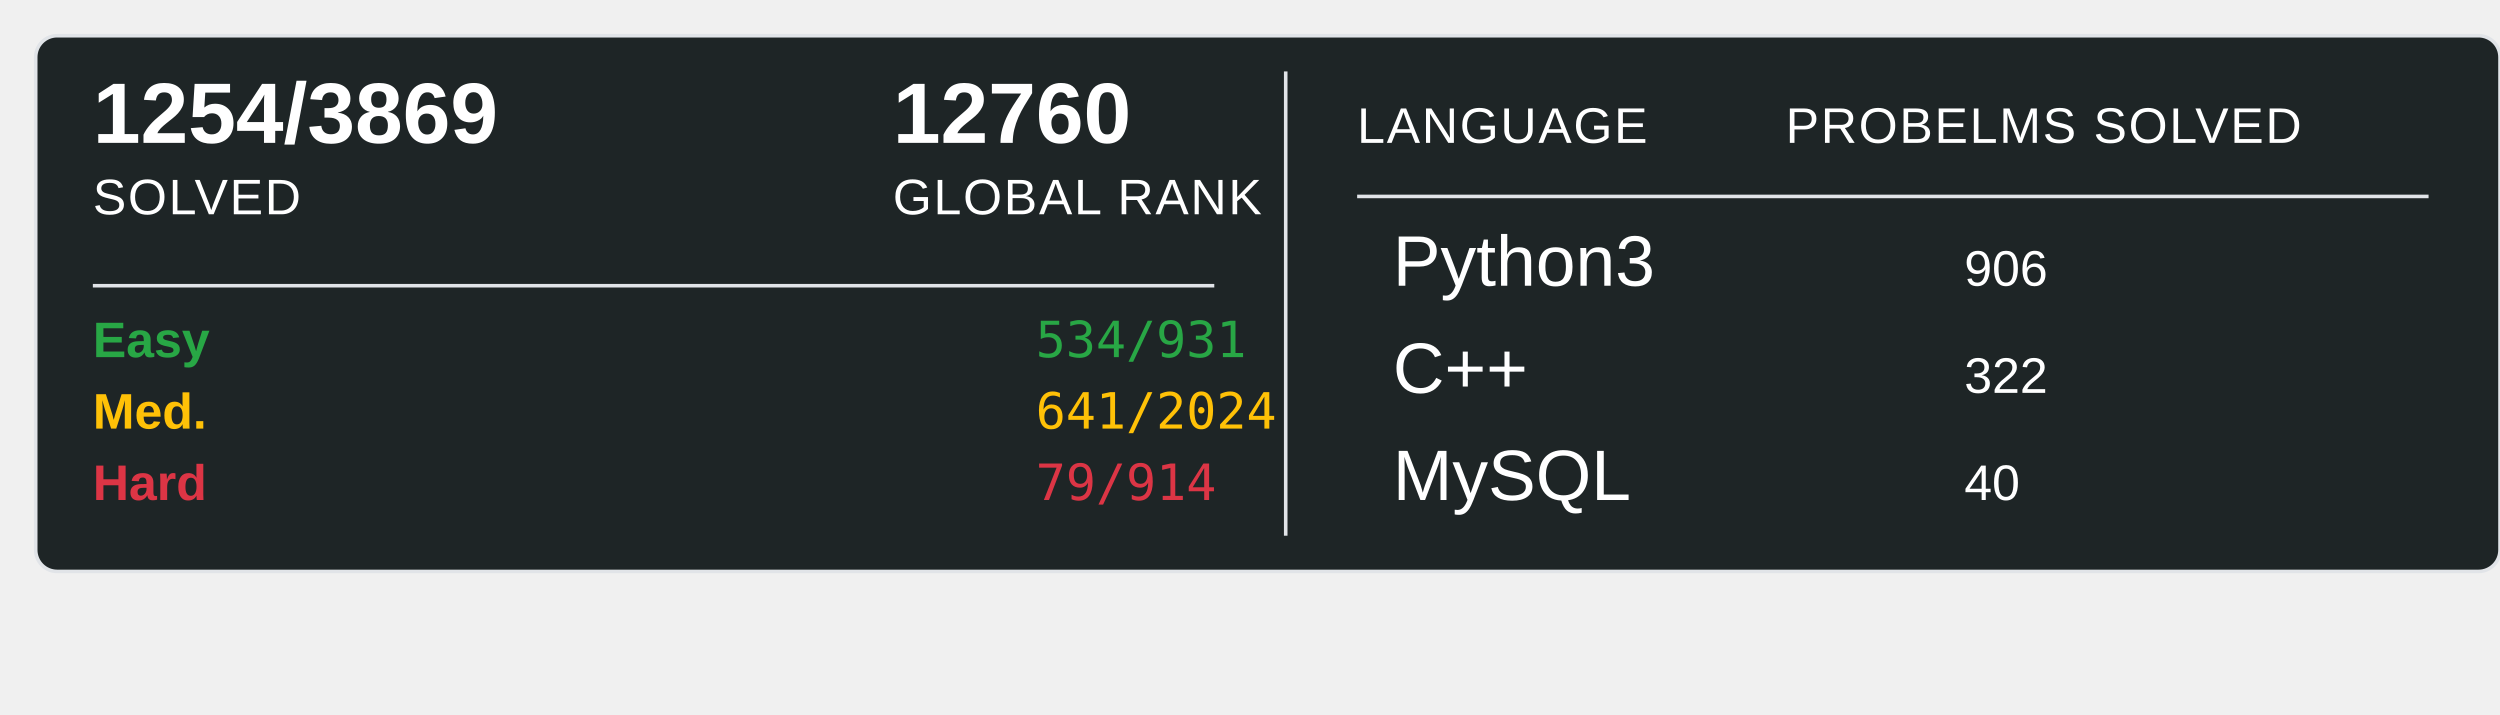
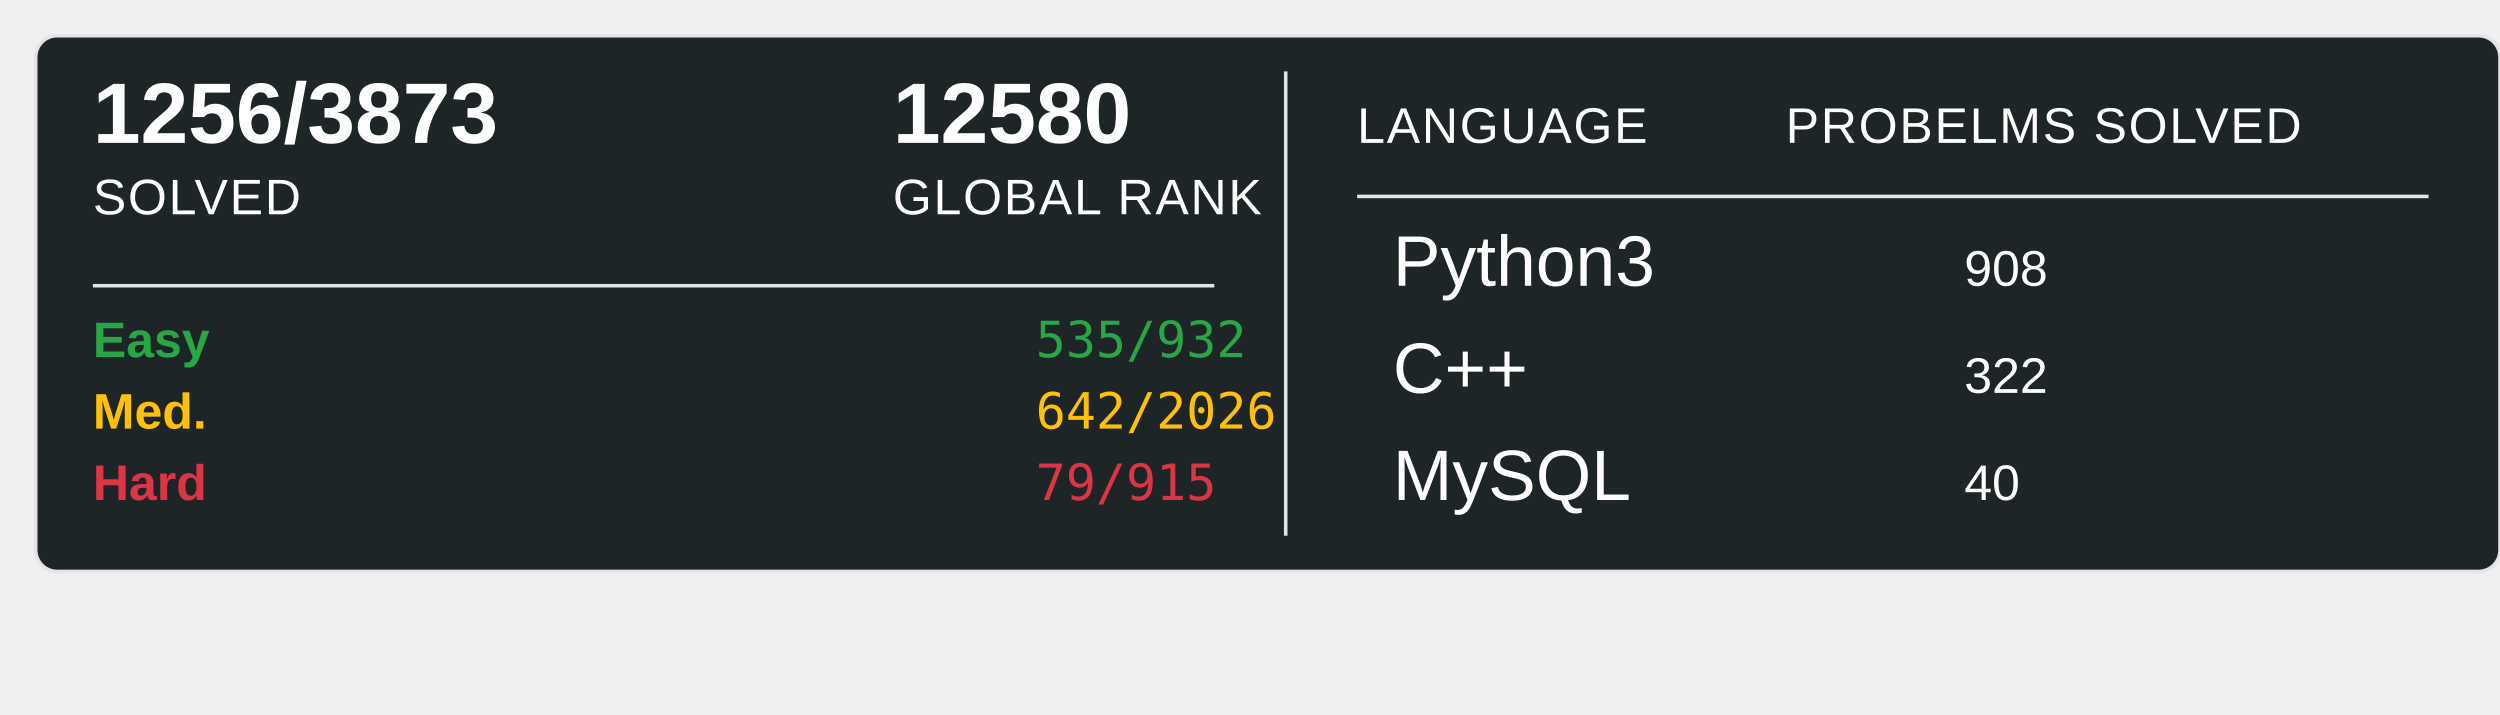
<svg xmlns="http://www.w3.org/2000/svg" width="700" height="200">
  <rect x="10" y="10" width="690" height="150" rx="6" ry="6" fill="#1E2526" stroke="#e1e4e8" stroke-width="1" />
-   <text x="26" y="40" font-family="Arial, sans-serif" font-size="24" font-weight="600" fill="#ffffff">1254/3869</text>
+   <text x="26" y="40" font-family="Arial, sans-serif" font-size="24" font-weight="600" fill="#ffffff">1256/3873</text>
  <text x="26" y="60" font-family="Arial, sans-serif" font-size="14" fill="#ffffff" text-transform="uppercase" letter-spacing="0.5">SOLVED</text>
-   <text x="250" y="40" font-family="Arial, sans-serif" font-size="24" font-weight="600" fill="#ffffff">12760</text>
+   <text x="250" y="40" font-family="Arial, sans-serif" font-size="24" font-weight="600" fill="#ffffff">12580</text>
  <text x="250" y="60" font-family="Arial, sans-serif" font-size="14" fill="#ffffff" text-transform="uppercase" letter-spacing="0.5">GLOBAL RANK</text>
  <line x1="26" y1="80" x2="340" y2="80" stroke="#e1e4e8" stroke-width="1" />
  <text x="26" y="100" font-family="Arial, sans-serif" font-size="14" font-weight="600" fill="#28a745">Easy</text>
-   <text x="290" y="100" font-family="monospace" font-size="14" fill="#28a745">534/931</text>
+   <text x="290" y="100" font-family="monospace" font-size="14" fill="#28a745">535/932</text>
  <text x="26" y="120" font-family="Arial, sans-serif" font-size="14" font-weight="600" fill="#ffc107">Med.</text>
-   <text x="290" y="120" font-family="monospace" font-size="14" fill="#ffc107">641/2024</text>
+   <text x="290" y="120" font-family="monospace" font-size="14" fill="#ffc107">642/2026</text>
  <text x="26" y="140" font-family="Arial, sans-serif" font-size="14" font-weight="600" fill="#dc3545">Hard</text>
-   <text x="290" y="140" font-family="monospace" font-size="14" fill="#dc3545">79/914</text>
+   <text x="290" y="140" font-family="monospace" font-size="14" fill="#dc3545">79/915</text>
  <line x1="360" y1="20" x2="360" y2="150" stroke="#e1e4e8" stroke-width="1" />
  <text x="380" y="40" font-family="Arial, sans-serif" font-size="14" fill="#ffffff" text-transform="uppercase" letter-spacing="0.5">LANGUAGE</text>
  <line x1="380" y1="55" x2="680" y2="55" stroke="#e1e4e8" stroke-width="1" />
  <text x="500" y="40" font-family="Arial, sans-serif" font-size="14" fill="#ffffff" text-transform="uppercase" letter-spacing="0.5">PROBELMS SOLVED</text>
  <text x="390" y="80" font-family="Arial, sans-serif" font-size="20" fill="#ffffff">Python3</text>
-   <text x="550" y="80" font-family="Arial, sans-serif" font-size="14" fill="#ffffff">906</text>
+   <text x="550" y="80" font-family="Arial, sans-serif" font-size="14" fill="#ffffff">908</text>
  <text x="390" y="110" font-family="Arial, sans-serif" font-size="20" fill="#ffffff">C++</text>
  <text x="550" y="110" font-family="Arial, sans-serif" font-size="14" fill="#ffffff">322</text>
  <text x="390" y="140" font-family="Arial, sans-serif" font-size="20" fill="#ffffff">MySQL</text>
  <text x="550" y="140" font-family="Arial, sans-serif" font-size="14" fill="#ffffff">40</text>
</svg>
